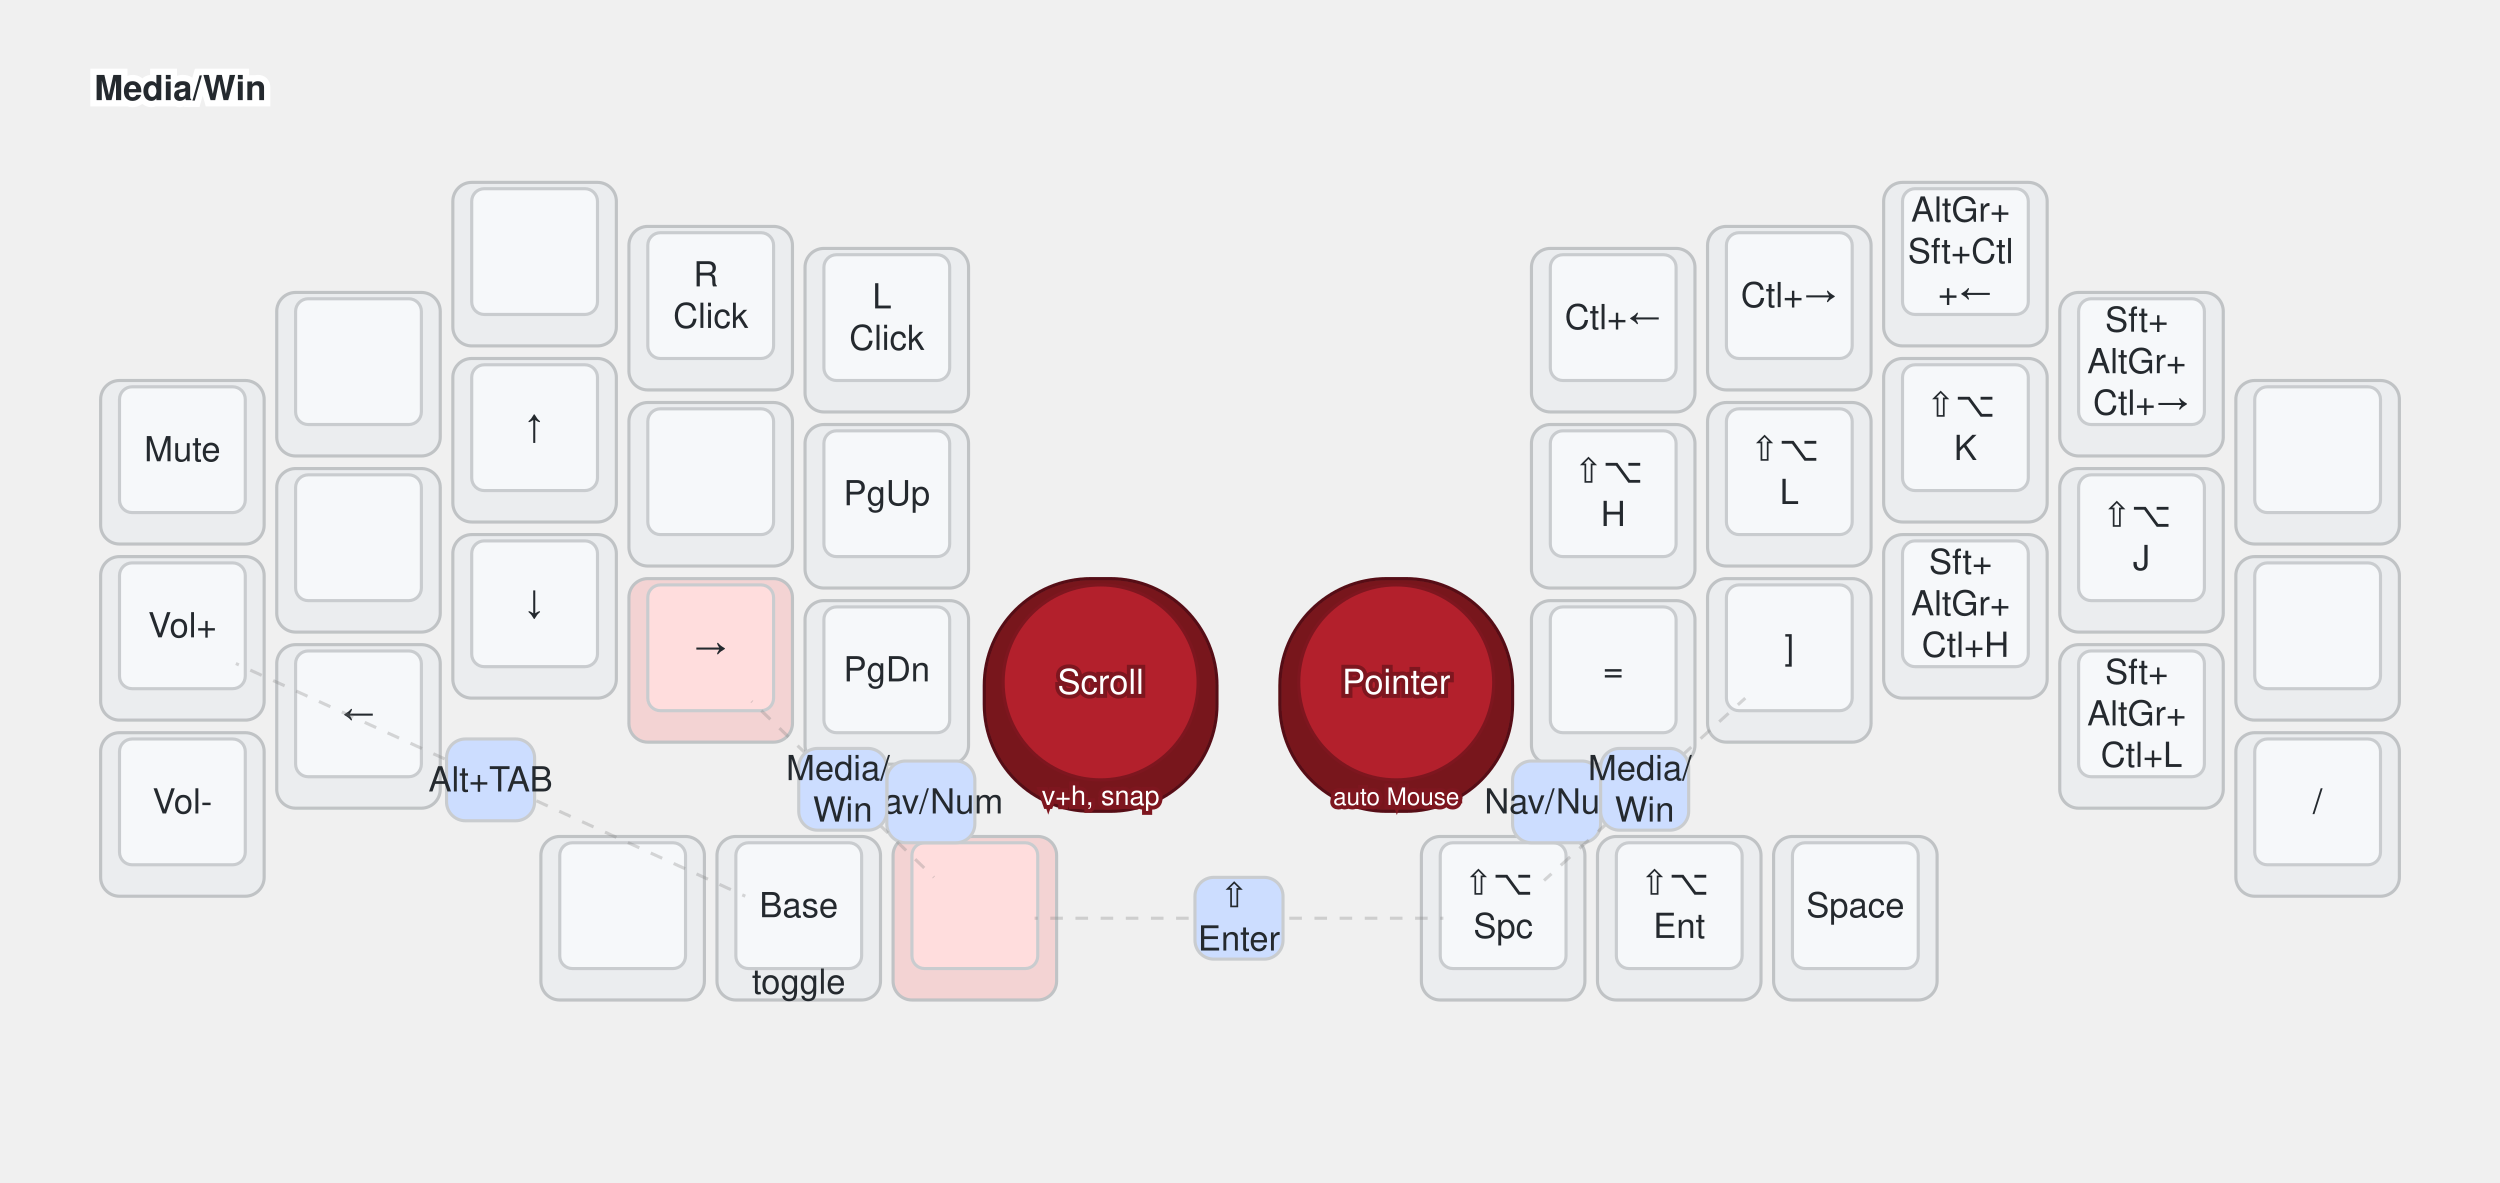
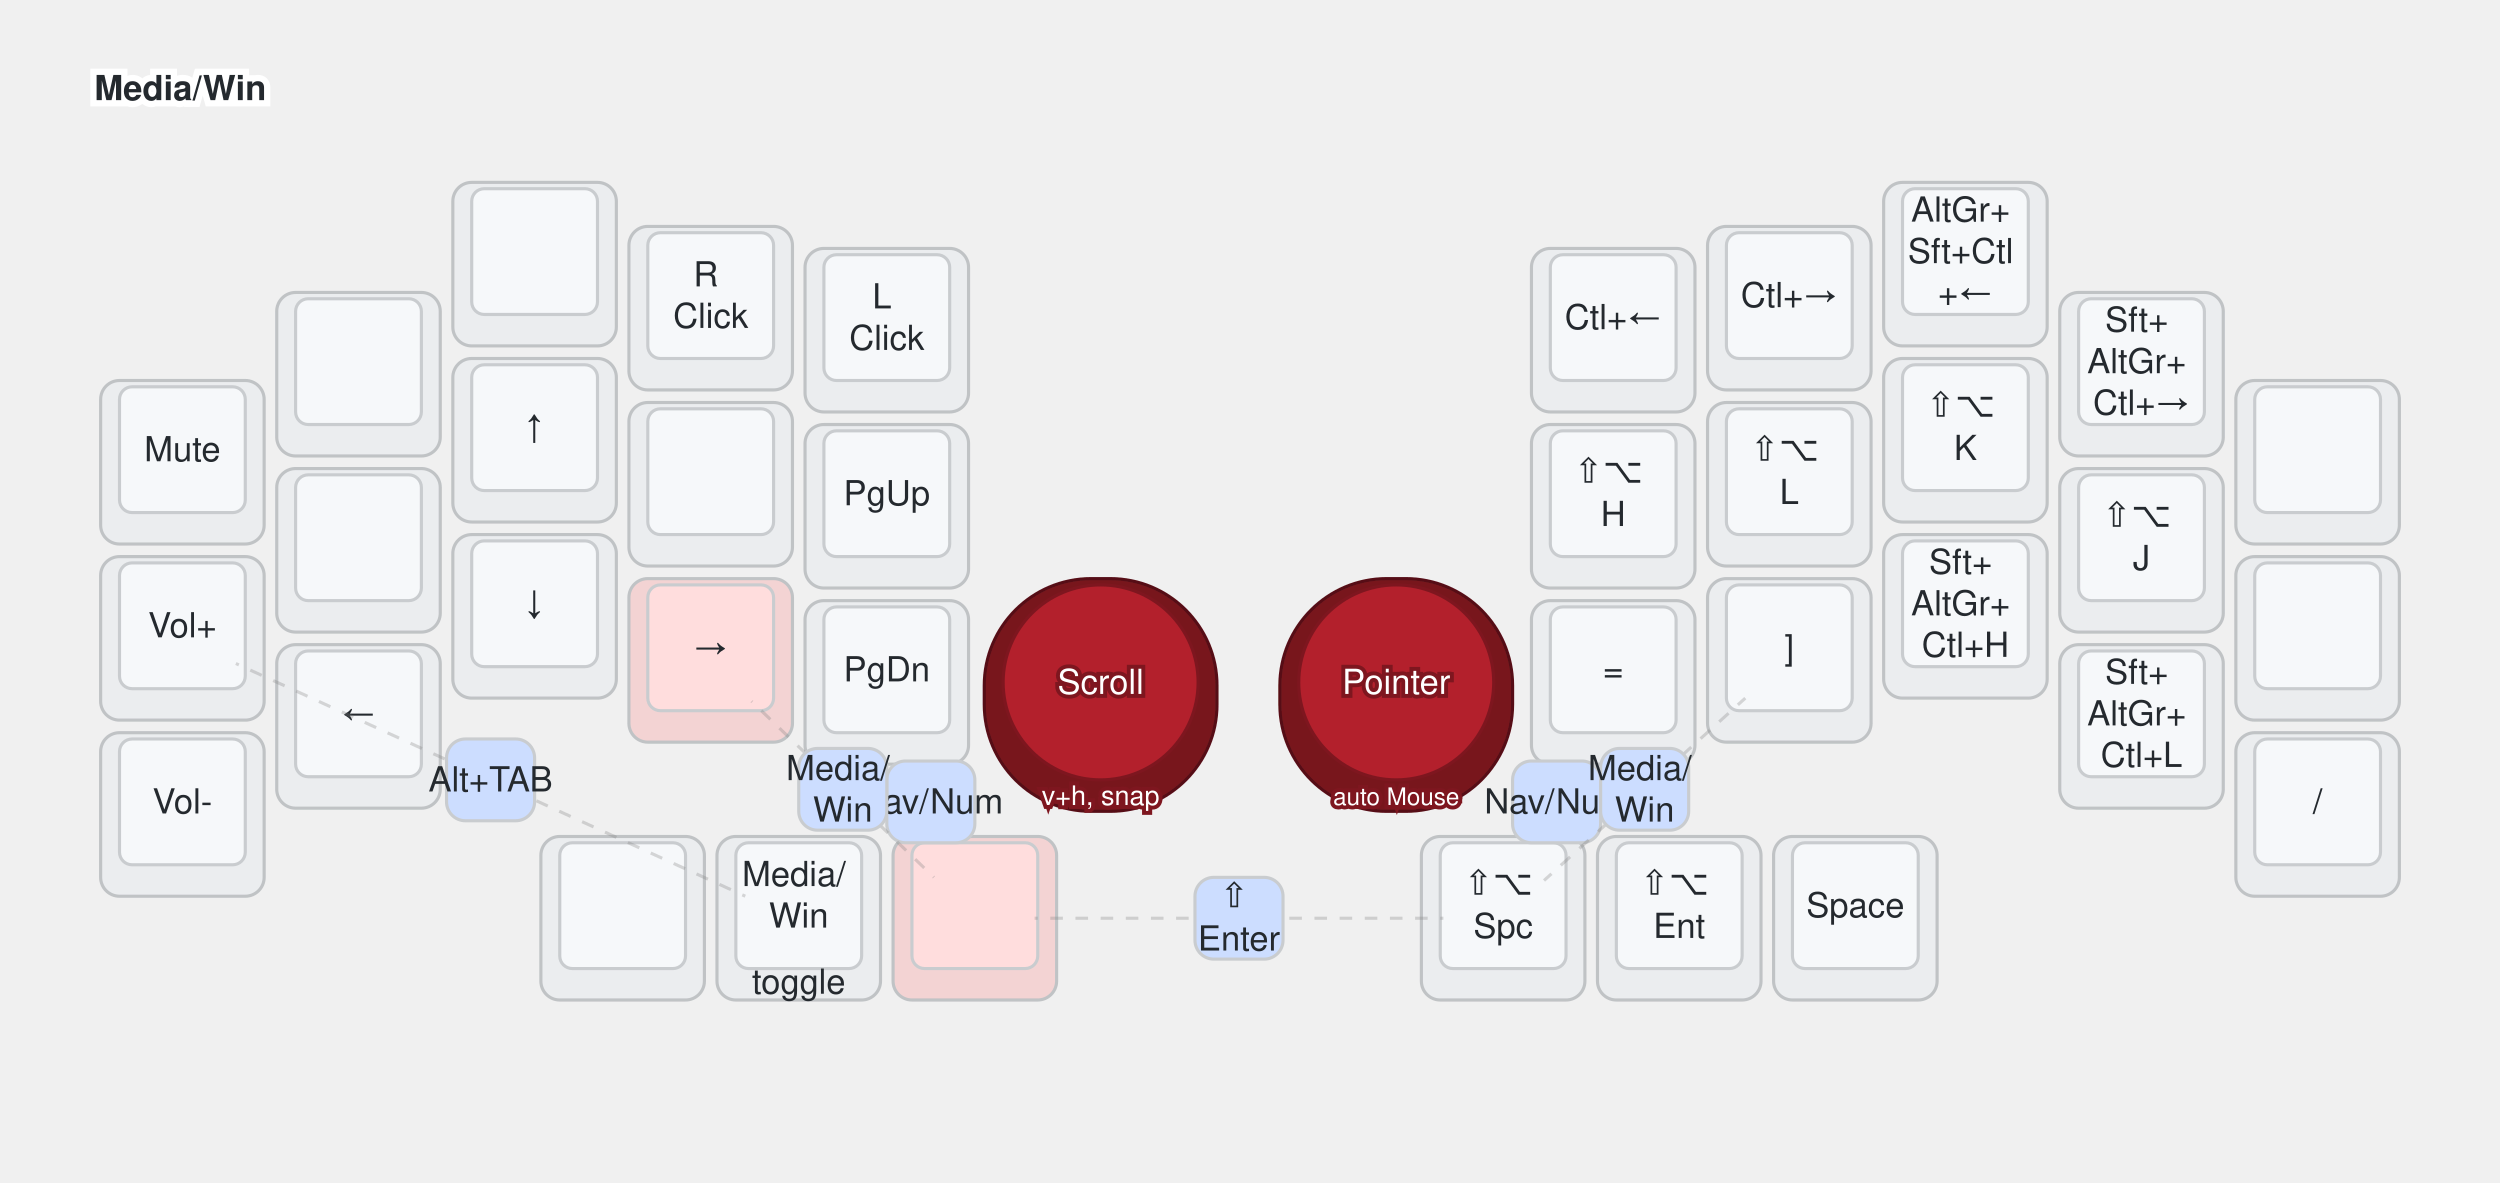
<svg xmlns="http://www.w3.org/2000/svg" width="1590" height="752" viewBox="0 0 795 376" class="keymap">
  <style>/* inherit to force styles through use tags */
svg path {
    fill: inherit;
}

/* font and background color specifications */
svg.keymap {
    font-family: SFMono-Regular,Consolas,Liberation Mono,Menlo,monospace;
    font-size: 14px;
    font-kerning: normal;
    text-rendering: optimizeLegibility;
    fill: #24292e;
}

/* default key styling */
rect.key {
    fill: #f6f8fa;
}

rect.key, rect.combo {
    stroke: #c9cccf;
    stroke-width: 1;
}

/* default key side styling, only used is draw_key_sides is set */
rect.side {
    filter: brightness(90%);
}

/* color accent for combo boxes */
rect.combo, rect.combo-separate {
    fill: #cdf;
}

/* color accent for held keys */
rect.held, rect.combo.held {
    fill: #fdd;
}

/* color accent for ghost (optional) keys */
rect.ghost, rect.combo.ghost {
    stroke-dasharray: 4, 4;
    stroke-width: 2;
}

text {
    text-anchor: middle;
    dominant-baseline: middle;
}

/* styling for layer labels */
text.label {
    font-weight: bold;
    text-anchor: start;
    stroke: white;
    stroke-width: 4;
    paint-order: stroke;
}

/* styling for optional footer */
text.footer {
    text-anchor: end;
    dominant-baseline: auto;
    stroke: white;
    stroke-width: 4;
    paint-order: stroke;
}

/* styling for combo tap, and key non-tap label text */
text.combo, text.hold, text.shifted, text.left, text.right, text.tl, text.tr, text.bl, text.br {
    font-size: 11px;
}

text.hold, text.bl, text.br {
    text-anchor: middle;
    dominant-baseline: auto;
}

text.shifted, text.tl, text.tr {
    text-anchor: middle;
    dominant-baseline: hanging;
}

text.left, text.tl, text.bl {
    text-anchor: start;
}

text.right, text.tr, text.br {
    text-anchor: end;
}

text.layer-activator {
    text-decoration: underline;
}

/* styling for hold/shifted label text in combo box */
text.combo.hold, text.combo.shifted, text.combo.left, text.combo.right {
    font-size: 8px;
}

/* lighter symbol for transparent keys */
text.trans {
    fill: #7b7e81;
}

/* styling for combo dendrons */
path.combo {
    stroke-width: 1;
    stroke: gray;
    fill: none;
}

/* Start Tabler Icons Cleanup */
/* cannot use height/width with glyphs */
.icon-tabler &gt; path {
    fill: inherit;
    stroke: inherit;
    stroke-width: 2;
}
/* hide tabler's default box */
.icon-tabler &gt; path[stroke="none"][fill="none"] {
    visibility: hidden;
}
/* End Tabler Icons Cleanup */

@media (prefers-color-scheme: dark) {
svg.keymap { fill: #d1d6db; }
rect.key { fill: #3f4750; }
rect.key, rect.combo { stroke: #60666c; }
rect.combo, rect.combo-separate { fill: #1f3d7a; }
rect.held, rect.combo.held { fill: #854747; }
text.label, text.footer { stroke: black; }
text.trans { fill: #7e8184; }
path.combo { stroke: #7f7f7f; }

}
svg.keymap {
  font-family: Helvetica Neue, Helvetica, Arial, sans-serif;
  font-size: 11px;
}
path.combo {
  stroke-dasharray: 4, 4;
  stroke-opacity: 0.3;
}
.trans.tap, .ghost.tap {
  opacity: 0.4;
}
rect.trackball {
  rx: 34px;
  ry: 34px;
  fill: #b3202c;
  stroke: #7e161f;
}
rect.trackball.side {
  fill: #7e161f;
  stroke: #5c1017;
}
text.trackball {
  fill: #ffffff;
  stroke: #7e161f;
  stroke-width: 2.5;
  paint-order: stroke;
}
</style>
  <g transform="translate(30, 0)" class="layer-Media/Win">
    <text x="0" y="28" class="label" id="MediaWin">Media/Win</text>
    <g transform="translate(0, 56)">
      <g transform="translate(28, 91)" class="key keypos-0">
        <rect rx="6" ry="6" x="-26" y="-26" width="52" height="52" class="key side" />
        <rect rx="4" ry="4" x="-20" y="-24" width="40" height="40" class="key" />
        <text x="0" y="-4" class="key tap">Mute</text>
      </g>
      <g transform="translate(84, 63)" class="key keypos-1">
        <rect rx="6" ry="6" x="-26" y="-26" width="52" height="52" class="key side" />
        <rect rx="4" ry="4" x="-20" y="-24" width="40" height="40" class="key" />
      </g>
      <g transform="translate(140, 28)" class="key keypos-2">
        <rect rx="6" ry="6" x="-26" y="-26" width="52" height="52" class="key side" />
        <rect rx="4" ry="4" x="-20" y="-24" width="40" height="40" class="key" />
      </g>
      <g transform="translate(196, 42)" class="key keypos-3">
        <rect rx="6" ry="6" x="-26" y="-26" width="52" height="52" class="key side" />
        <rect rx="4" ry="4" x="-20" y="-24" width="40" height="40" class="key" />
        <text x="0" y="-4" class="key tap">
          <tspan x="0" dy="-0.6em">R</tspan>
          <tspan x="0" dy="1.2em">Click</tspan>
        </text>
      </g>
      <g transform="translate(252, 49)" class="key keypos-4">
        <rect rx="6" ry="6" x="-26" y="-26" width="52" height="52" class="key side" />
        <rect rx="4" ry="4" x="-20" y="-24" width="40" height="40" class="key" />
        <text x="0" y="-4" class="key tap">
          <tspan x="0" dy="-0.6em">L</tspan>
          <tspan x="0" dy="1.2em">Click</tspan>
        </text>
      </g>
      <g transform="translate(483, 49)" class="key keypos-5">
        <rect rx="6" ry="6" x="-26" y="-26" width="52" height="52" class="key side" />
        <rect rx="4" ry="4" x="-20" y="-24" width="40" height="40" class="key" />
        <text x="0" y="-4" class="key tap">Ctl+←</text>
      </g>
      <g transform="translate(539, 42)" class="key keypos-6">
        <rect rx="6" ry="6" x="-26" y="-26" width="52" height="52" class="key side" />
        <rect rx="4" ry="4" x="-20" y="-24" width="40" height="40" class="key" />
        <text x="0" y="-4" class="key tap">Ctl+→</text>
      </g>
      <g transform="translate(595, 28)" class="key keypos-7">
        <rect rx="6" ry="6" x="-26" y="-26" width="52" height="52" class="key side" />
        <rect rx="4" ry="4" x="-20" y="-24" width="40" height="40" class="key" />
        <text x="0" y="-4" class="key tap">
          <tspan x="0" dy="-1.2em">AltGr+</tspan>
          <tspan x="0" dy="1.2em">Sft+Ctl</tspan>
          <tspan x="0" dy="1.2em">+←</tspan>
        </text>
      </g>
      <g transform="translate(651, 63)" class="key keypos-8">
        <rect rx="6" ry="6" x="-26" y="-26" width="52" height="52" class="key side" />
        <rect rx="4" ry="4" x="-20" y="-24" width="40" height="40" class="key" />
        <text x="0" y="-4" class="key tap">
          <tspan x="0" dy="-1.2em">Sft+</tspan>
          <tspan x="0" dy="1.2em">AltGr+</tspan>
          <tspan x="0" dy="1.2em">Ctl+→</tspan>
        </text>
      </g>
      <g transform="translate(707, 91)" class="key keypos-9">
        <rect rx="6" ry="6" x="-26" y="-26" width="52" height="52" class="key side" />
        <rect rx="4" ry="4" x="-20" y="-24" width="40" height="40" class="key" />
      </g>
      <g transform="translate(28, 147)" class="key keypos-10">
        <rect rx="6" ry="6" x="-26" y="-26" width="52" height="52" class="key side" />
        <rect rx="4" ry="4" x="-20" y="-24" width="40" height="40" class="key" />
        <text x="0" y="-4" class="key tap">Vol+</text>
      </g>
      <g transform="translate(84, 119)" class="key keypos-11">
        <rect rx="6" ry="6" x="-26" y="-26" width="52" height="52" class="key side" />
        <rect rx="4" ry="4" x="-20" y="-24" width="40" height="40" class="key" />
      </g>
      <g transform="translate(140, 84)" class="key keypos-12">
        <rect rx="6" ry="6" x="-26" y="-26" width="52" height="52" class="key side" />
        <rect rx="4" ry="4" x="-20" y="-24" width="40" height="40" class="key" />
        <text x="0" y="-4" class="key tap">↑</text>
      </g>
      <g transform="translate(196, 98)" class="key keypos-13">
        <rect rx="6" ry="6" x="-26" y="-26" width="52" height="52" class="key side" />
        <rect rx="4" ry="4" x="-20" y="-24" width="40" height="40" class="key" />
      </g>
      <g transform="translate(252, 105)" class="key keypos-14">
        <rect rx="6" ry="6" x="-26" y="-26" width="52" height="52" class="key side" />
        <rect rx="4" ry="4" x="-20" y="-24" width="40" height="40" class="key" />
        <text x="0" y="-4" class="key tap">PgUp</text>
      </g>
      <g transform="translate(483, 105)" class="key keypos-15">
        <rect rx="6" ry="6" x="-26" y="-26" width="52" height="52" class="key side" />
        <rect rx="4" ry="4" x="-20" y="-24" width="40" height="40" class="key" />
        <text x="0" y="-4" class="key tap">
          <tspan x="0" dy="-0.6em">⇧⌥</tspan>
          <tspan x="0" dy="1.2em">H</tspan>
        </text>
      </g>
      <g transform="translate(539, 98)" class="key keypos-16">
        <rect rx="6" ry="6" x="-26" y="-26" width="52" height="52" class="key side" />
        <rect rx="4" ry="4" x="-20" y="-24" width="40" height="40" class="key" />
        <text x="0" y="-4" class="key tap">
          <tspan x="0" dy="-0.6em">⇧⌥</tspan>
          <tspan x="0" dy="1.2em">L</tspan>
        </text>
      </g>
      <g transform="translate(595, 84)" class="key keypos-17">
        <rect rx="6" ry="6" x="-26" y="-26" width="52" height="52" class="key side" />
        <rect rx="4" ry="4" x="-20" y="-24" width="40" height="40" class="key" />
        <text x="0" y="-4" class="key tap">
          <tspan x="0" dy="-0.6em">⇧⌥</tspan>
          <tspan x="0" dy="1.2em">K</tspan>
        </text>
      </g>
      <g transform="translate(651, 119)" class="key keypos-18">
        <rect rx="6" ry="6" x="-26" y="-26" width="52" height="52" class="key side" />
        <rect rx="4" ry="4" x="-20" y="-24" width="40" height="40" class="key" />
        <text x="0" y="-4" class="key tap">
          <tspan x="0" dy="-0.6em">⇧⌥</tspan>
          <tspan x="0" dy="1.2em">J</tspan>
        </text>
      </g>
      <g transform="translate(707, 147)" class="key keypos-19">
        <rect rx="6" ry="6" x="-26" y="-26" width="52" height="52" class="key side" />
        <rect rx="4" ry="4" x="-20" y="-24" width="40" height="40" class="key" />
      </g>
      <g transform="translate(28, 203)" class="key keypos-20">
        <rect rx="6" ry="6" x="-26" y="-26" width="52" height="52" class="key side" />
        <rect rx="4" ry="4" x="-20" y="-24" width="40" height="40" class="key" />
        <text x="0" y="-4" class="key tap">Vol-</text>
      </g>
      <g transform="translate(84, 175)" class="key keypos-21">
        <rect rx="6" ry="6" x="-26" y="-26" width="52" height="52" class="key side" />
        <rect rx="4" ry="4" x="-20" y="-24" width="40" height="40" class="key" />
        <text x="0" y="-4" class="key tap">←</text>
      </g>
      <g transform="translate(140, 140)" class="key keypos-22">
        <rect rx="6" ry="6" x="-26" y="-26" width="52" height="52" class="key side" />
        <rect rx="4" ry="4" x="-20" y="-24" width="40" height="40" class="key" />
        <text x="0" y="-4" class="key tap">↓</text>
      </g>
      <g transform="translate(196, 154)" class="key held keypos-23">
        <rect rx="6" ry="6" x="-26" y="-26" width="52" height="52" class="key held side" />
        <rect rx="4" ry="4" x="-20" y="-24" width="40" height="40" class="key held" />
        <text x="0" y="-4" class="key held tap">→</text>
      </g>
      <g transform="translate(252, 161)" class="key keypos-24">
        <rect rx="6" ry="6" x="-26" y="-26" width="52" height="52" class="key side" />
        <rect rx="4" ry="4" x="-20" y="-24" width="40" height="40" class="key" />
        <text x="0" y="-4" class="key tap">PgDn</text>
      </g>
      <g transform="translate(483, 161)" class="key keypos-25">
        <rect rx="6" ry="6" x="-26" y="-26" width="52" height="52" class="key side" />
        <rect rx="4" ry="4" x="-20" y="-24" width="40" height="40" class="key" />
        <text x="0" y="-4" class="key tap">=</text>
      </g>
      <g transform="translate(539, 154)" class="key keypos-26">
        <rect rx="6" ry="6" x="-26" y="-26" width="52" height="52" class="key side" />
        <rect rx="4" ry="4" x="-20" y="-24" width="40" height="40" class="key" />
        <text x="0" y="-4" class="key tap">]</text>
      </g>
      <g transform="translate(595, 140)" class="key keypos-27">
        <rect rx="6" ry="6" x="-26" y="-26" width="52" height="52" class="key side" />
        <rect rx="4" ry="4" x="-20" y="-24" width="40" height="40" class="key" />
        <text x="0" y="-4" class="key tap">
          <tspan x="0" dy="-1.2em">Sft+</tspan>
          <tspan x="0" dy="1.2em">AltGr+</tspan>
          <tspan x="0" dy="1.2em">Ctl+H</tspan>
        </text>
      </g>
      <g transform="translate(651, 175)" class="key keypos-28">
        <rect rx="6" ry="6" x="-26" y="-26" width="52" height="52" class="key side" />
        <rect rx="4" ry="4" x="-20" y="-24" width="40" height="40" class="key" />
        <text x="0" y="-4" class="key tap">
          <tspan x="0" dy="-1.2em">Sft+</tspan>
          <tspan x="0" dy="1.2em">AltGr+</tspan>
          <tspan x="0" dy="1.2em">Ctl+L</tspan>
        </text>
      </g>
      <g transform="translate(707, 203)" class="key keypos-29">
        <rect rx="6" ry="6" x="-26" y="-26" width="52" height="52" class="key side" />
        <rect rx="4" ry="4" x="-20" y="-24" width="40" height="40" class="key" />
        <text x="0" y="-4" class="key tap">/</text>
      </g>
      <g transform="translate(168, 236)" class="key keypos-30">
        <rect rx="6" ry="6" x="-26" y="-26" width="52" height="52" class="key side" />
        <rect rx="4" ry="4" x="-20" y="-24" width="40" height="40" class="key" />
      </g>
      <g transform="translate(224, 236)" class="key keypos-31">
        <rect rx="6" ry="6" x="-26" y="-26" width="52" height="52" class="key side" />
        <rect rx="4" ry="4" x="-20" y="-24" width="40" height="40" class="key" />
-         <text x="0" y="-4" class="key tap">Base</text>
+         <text x="0" y="-4" class="key tap">
+           <tspan x="0" dy="-0.9em">Media/</tspan>
+           <tspan x="0" dy="1.2em">Win</tspan>
+         </text>
        <text x="0" y="24" class="key hold">toggle</text>
      </g>
      <g transform="translate(280, 236)" class="key held keypos-32">
        <rect rx="6" ry="6" x="-26" y="-26" width="52" height="52" class="key held side" />
        <rect rx="4" ry="4" x="-20" y="-24" width="40" height="40" class="key held" />
      </g>
      <g transform="translate(448, 236)" class="key keypos-33">
        <rect rx="6" ry="6" x="-26" y="-26" width="52" height="52" class="key side" />
        <rect rx="4" ry="4" x="-20" y="-24" width="40" height="40" class="key" />
        <text x="0" y="-4" class="key tap">
          <tspan x="0" dy="-0.6em">⇧⌥</tspan>
          <tspan x="0" dy="1.2em">Spc</tspan>
        </text>
      </g>
      <g transform="translate(504, 236)" class="key keypos-34">
        <rect rx="6" ry="6" x="-26" y="-26" width="52" height="52" class="key side" />
        <rect rx="4" ry="4" x="-20" y="-24" width="40" height="40" class="key" />
        <text x="0" y="-4" class="key tap">
          <tspan x="0" dy="-0.6em">⇧⌥</tspan>
          <tspan x="0" dy="1.2em">Ent</tspan>
        </text>
      </g>
      <g transform="translate(560, 236)" class="key keypos-35">
        <rect rx="6" ry="6" x="-26" y="-26" width="52" height="52" class="key side" />
        <rect rx="4" ry="4" x="-20" y="-24" width="40" height="40" class="key" />
        <text x="0" y="-4" class="key tap">Space</text>
      </g>
      <g transform="translate(320, 165)" class="key trackball keypos-36">
        <rect rx="6" ry="6" x="-37" y="-37" width="74" height="74" class="key trackball side" />
        <rect rx="4" ry="4" x="-31" y="-35" width="62" height="62" class="key trackball" />
        <text x="0" y="-4" class="key trackball tap">Scroll</text>
        <text x="0" y="35" class="key trackball hold">
          <tspan style="font-size: 78%">v+h, snap</tspan>
        </text>
      </g>
      <g transform="translate(414, 165)" class="key trackball keypos-37">
        <rect rx="6" ry="6" x="-37" y="-37" width="74" height="74" class="key trackball side" />
        <rect rx="4" ry="4" x="-31" y="-35" width="62" height="62" class="key trackball" />
        <text x="0" y="-4" class="key trackball tap">Pointer</text>
        <text x="0" y="35" class="key trackball hold">
          <tspan style="font-size: 70%">auto Mouse</tspan>
        </text>
      </g>
      <g class="combo combopos-0">
        <rect rx="6" ry="6" x="252" y="186" width="28" height="26" class="combo" />
        <text x="266" y="199" class="combo tap">Nav/Num</text>
      </g>
      <g class="combo combopos-1">
        <path d="M238,195 l-29,-28" class="combo" />
        <path d="M238,195 l29,28" class="combo" />
        <rect rx="6" ry="6" x="224" y="182" width="28" height="26" class="combo" />
        <text x="238" y="195" class="combo tap">
          <tspan x="238" dy="-0.6em">Media/</tspan>
          <tspan x="238" dy="1.2em">Win</tspan>
        </text>
      </g>
      <g class="combo combopos-2">
        <rect rx="6" ry="6" x="451" y="186" width="28" height="26" class="combo" />
        <text x="465" y="199" class="combo tap">Nav/Num</text>
      </g>
      <g class="combo combopos-3">
        <path d="M493,195 l32,-29" class="combo" />
        <path d="M493,195 l-32,29" class="combo" />
        <rect rx="6" ry="6" x="479" y="182" width="28" height="26" class="combo" />
        <text x="493" y="195" class="combo tap">
          <tspan x="493" dy="-0.6em">Media/</tspan>
          <tspan x="493" dy="1.2em">Win</tspan>
        </text>
      </g>
      <g class="combo combopos-4">
        <path d="M364,236 l-65,0" class="combo" />
        <path d="M364,236 l65,0" class="combo" />
        <rect rx="6" ry="6" x="350" y="223" width="28" height="26" class="combo" />
        <text x="364" y="236" class="combo tap">
          <tspan x="364" dy="-0.6em">⇧</tspan>
          <tspan x="364" dy="1.2em">Enter</tspan>
        </text>
      </g>
      <g class="combo combopos-5">
        <path d="M126,192 l81,37" class="combo" />
        <path d="M126,192 l-81,-37" class="combo" />
        <rect rx="6" ry="6" x="112" y="179" width="28" height="26" class="combo" />
        <text x="126" y="192" class="combo tap">Alt+TAB</text>
      </g>
    </g>
  </g>
</svg>
